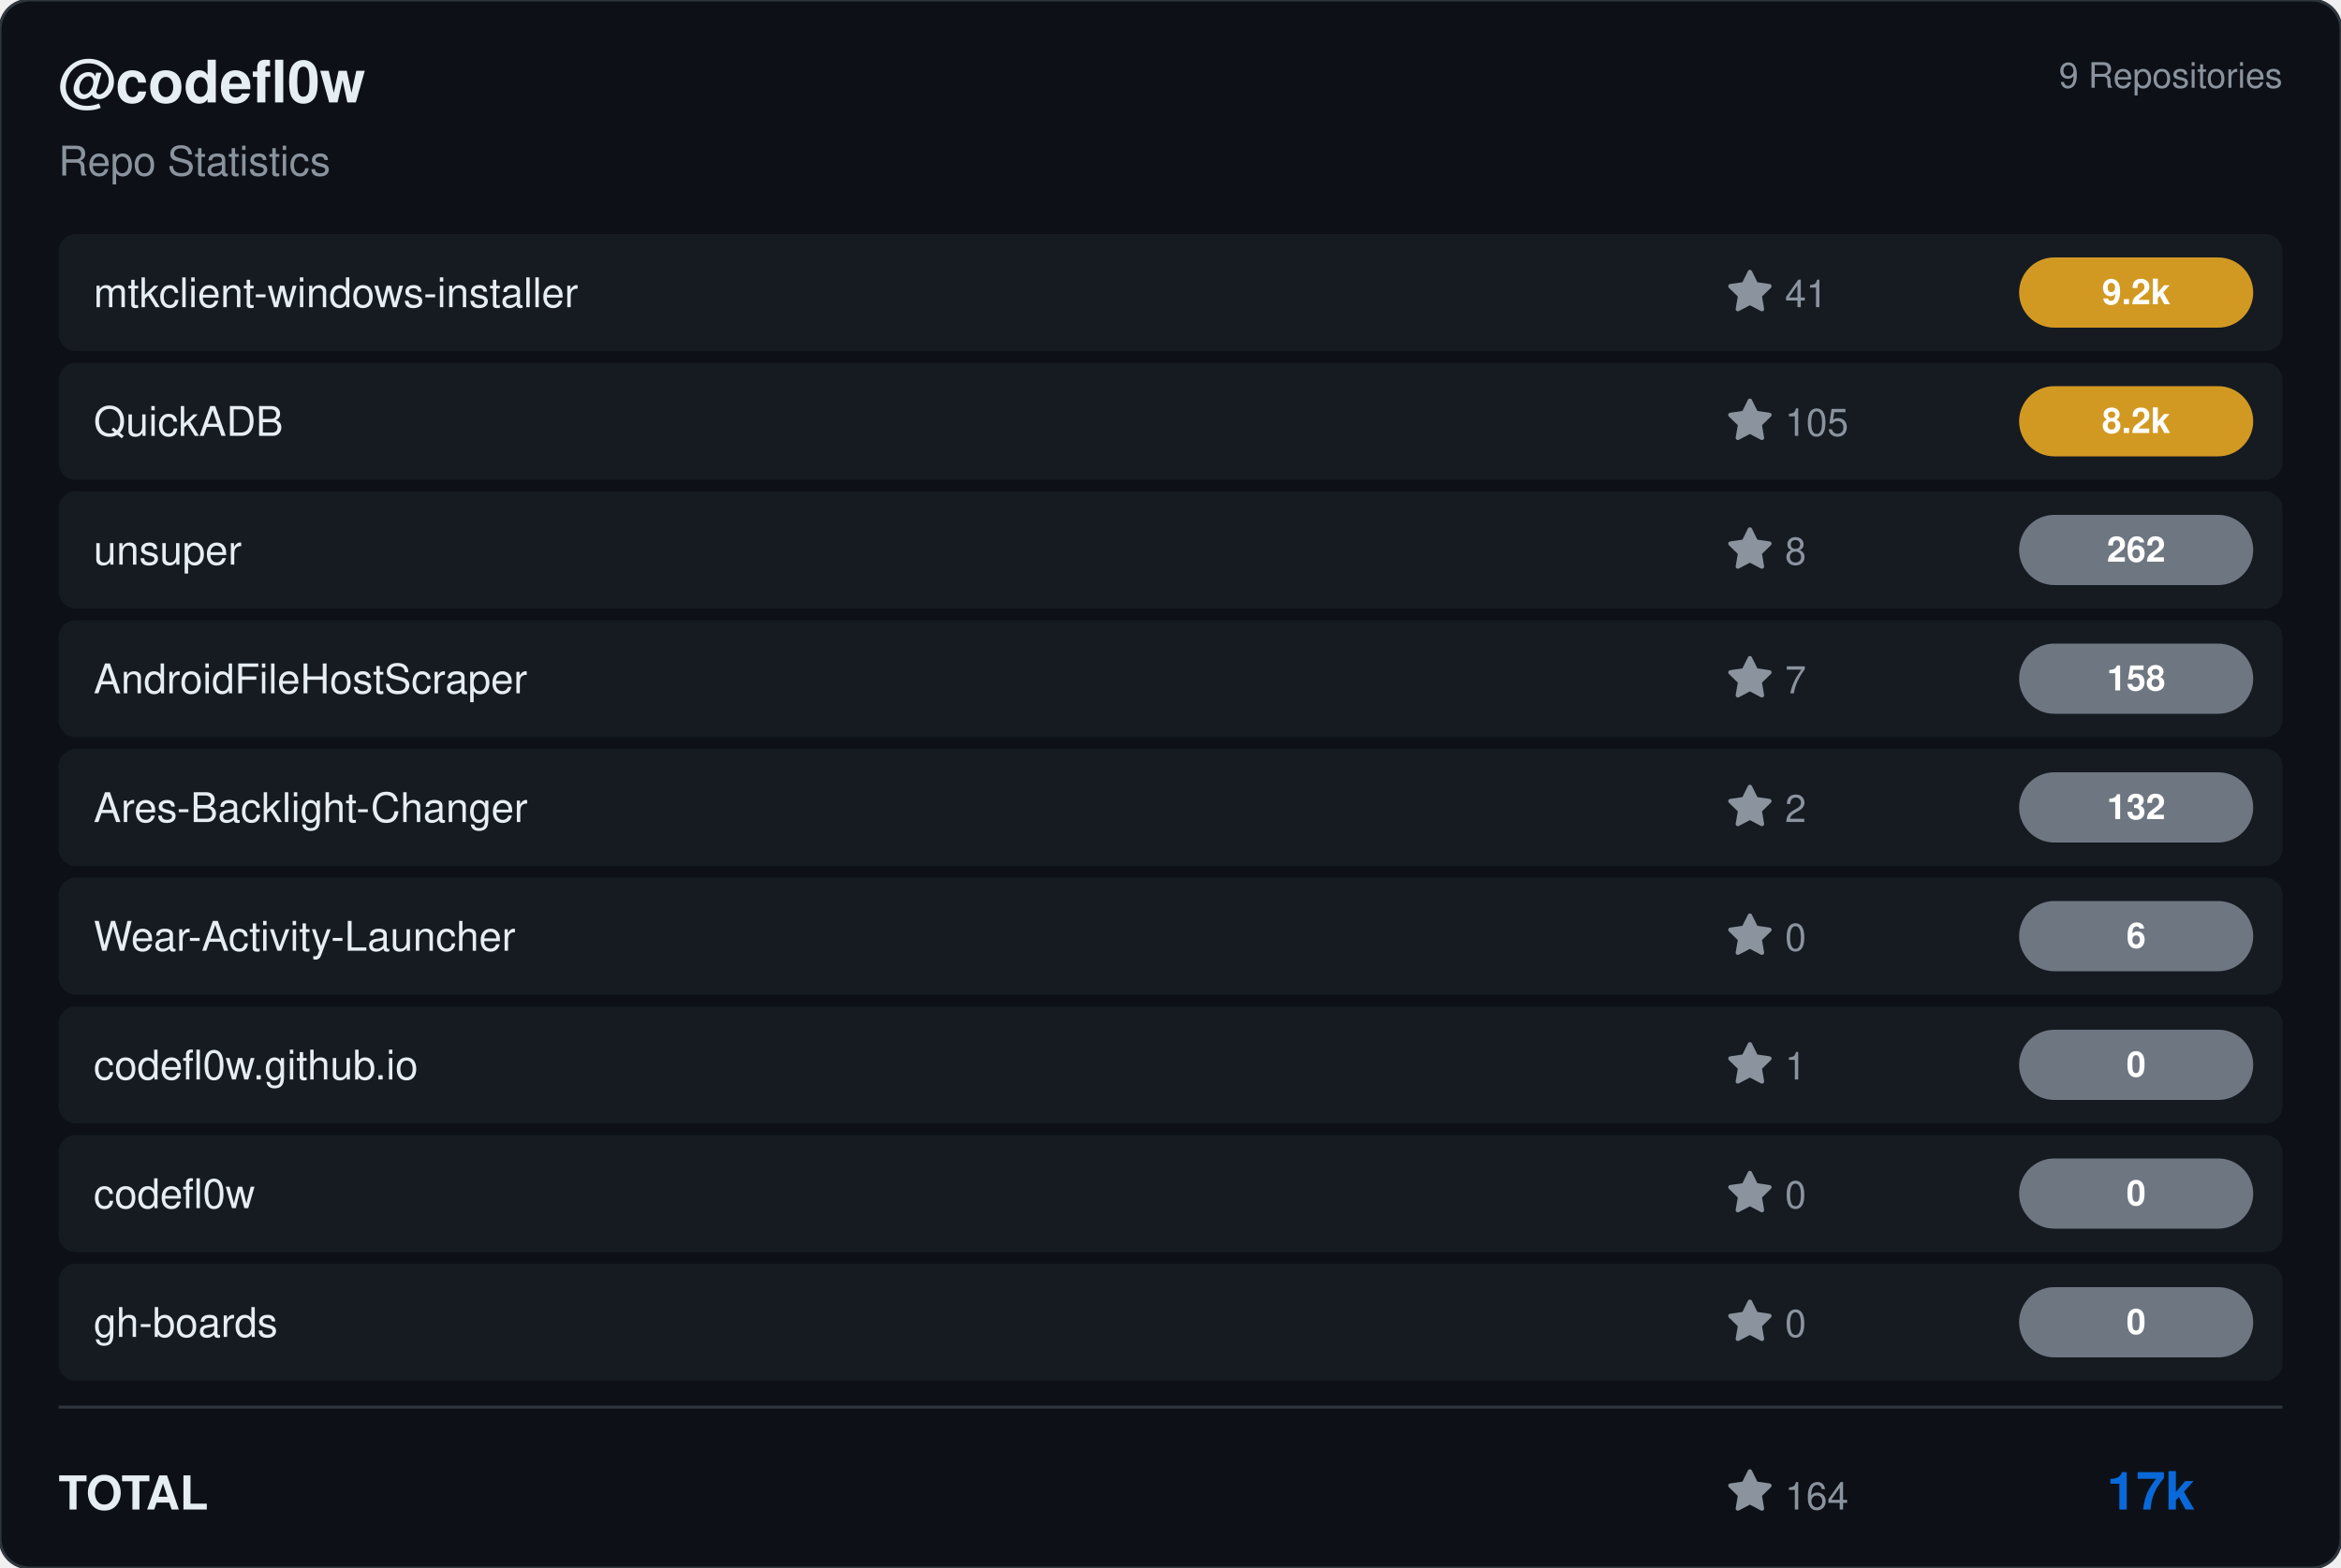
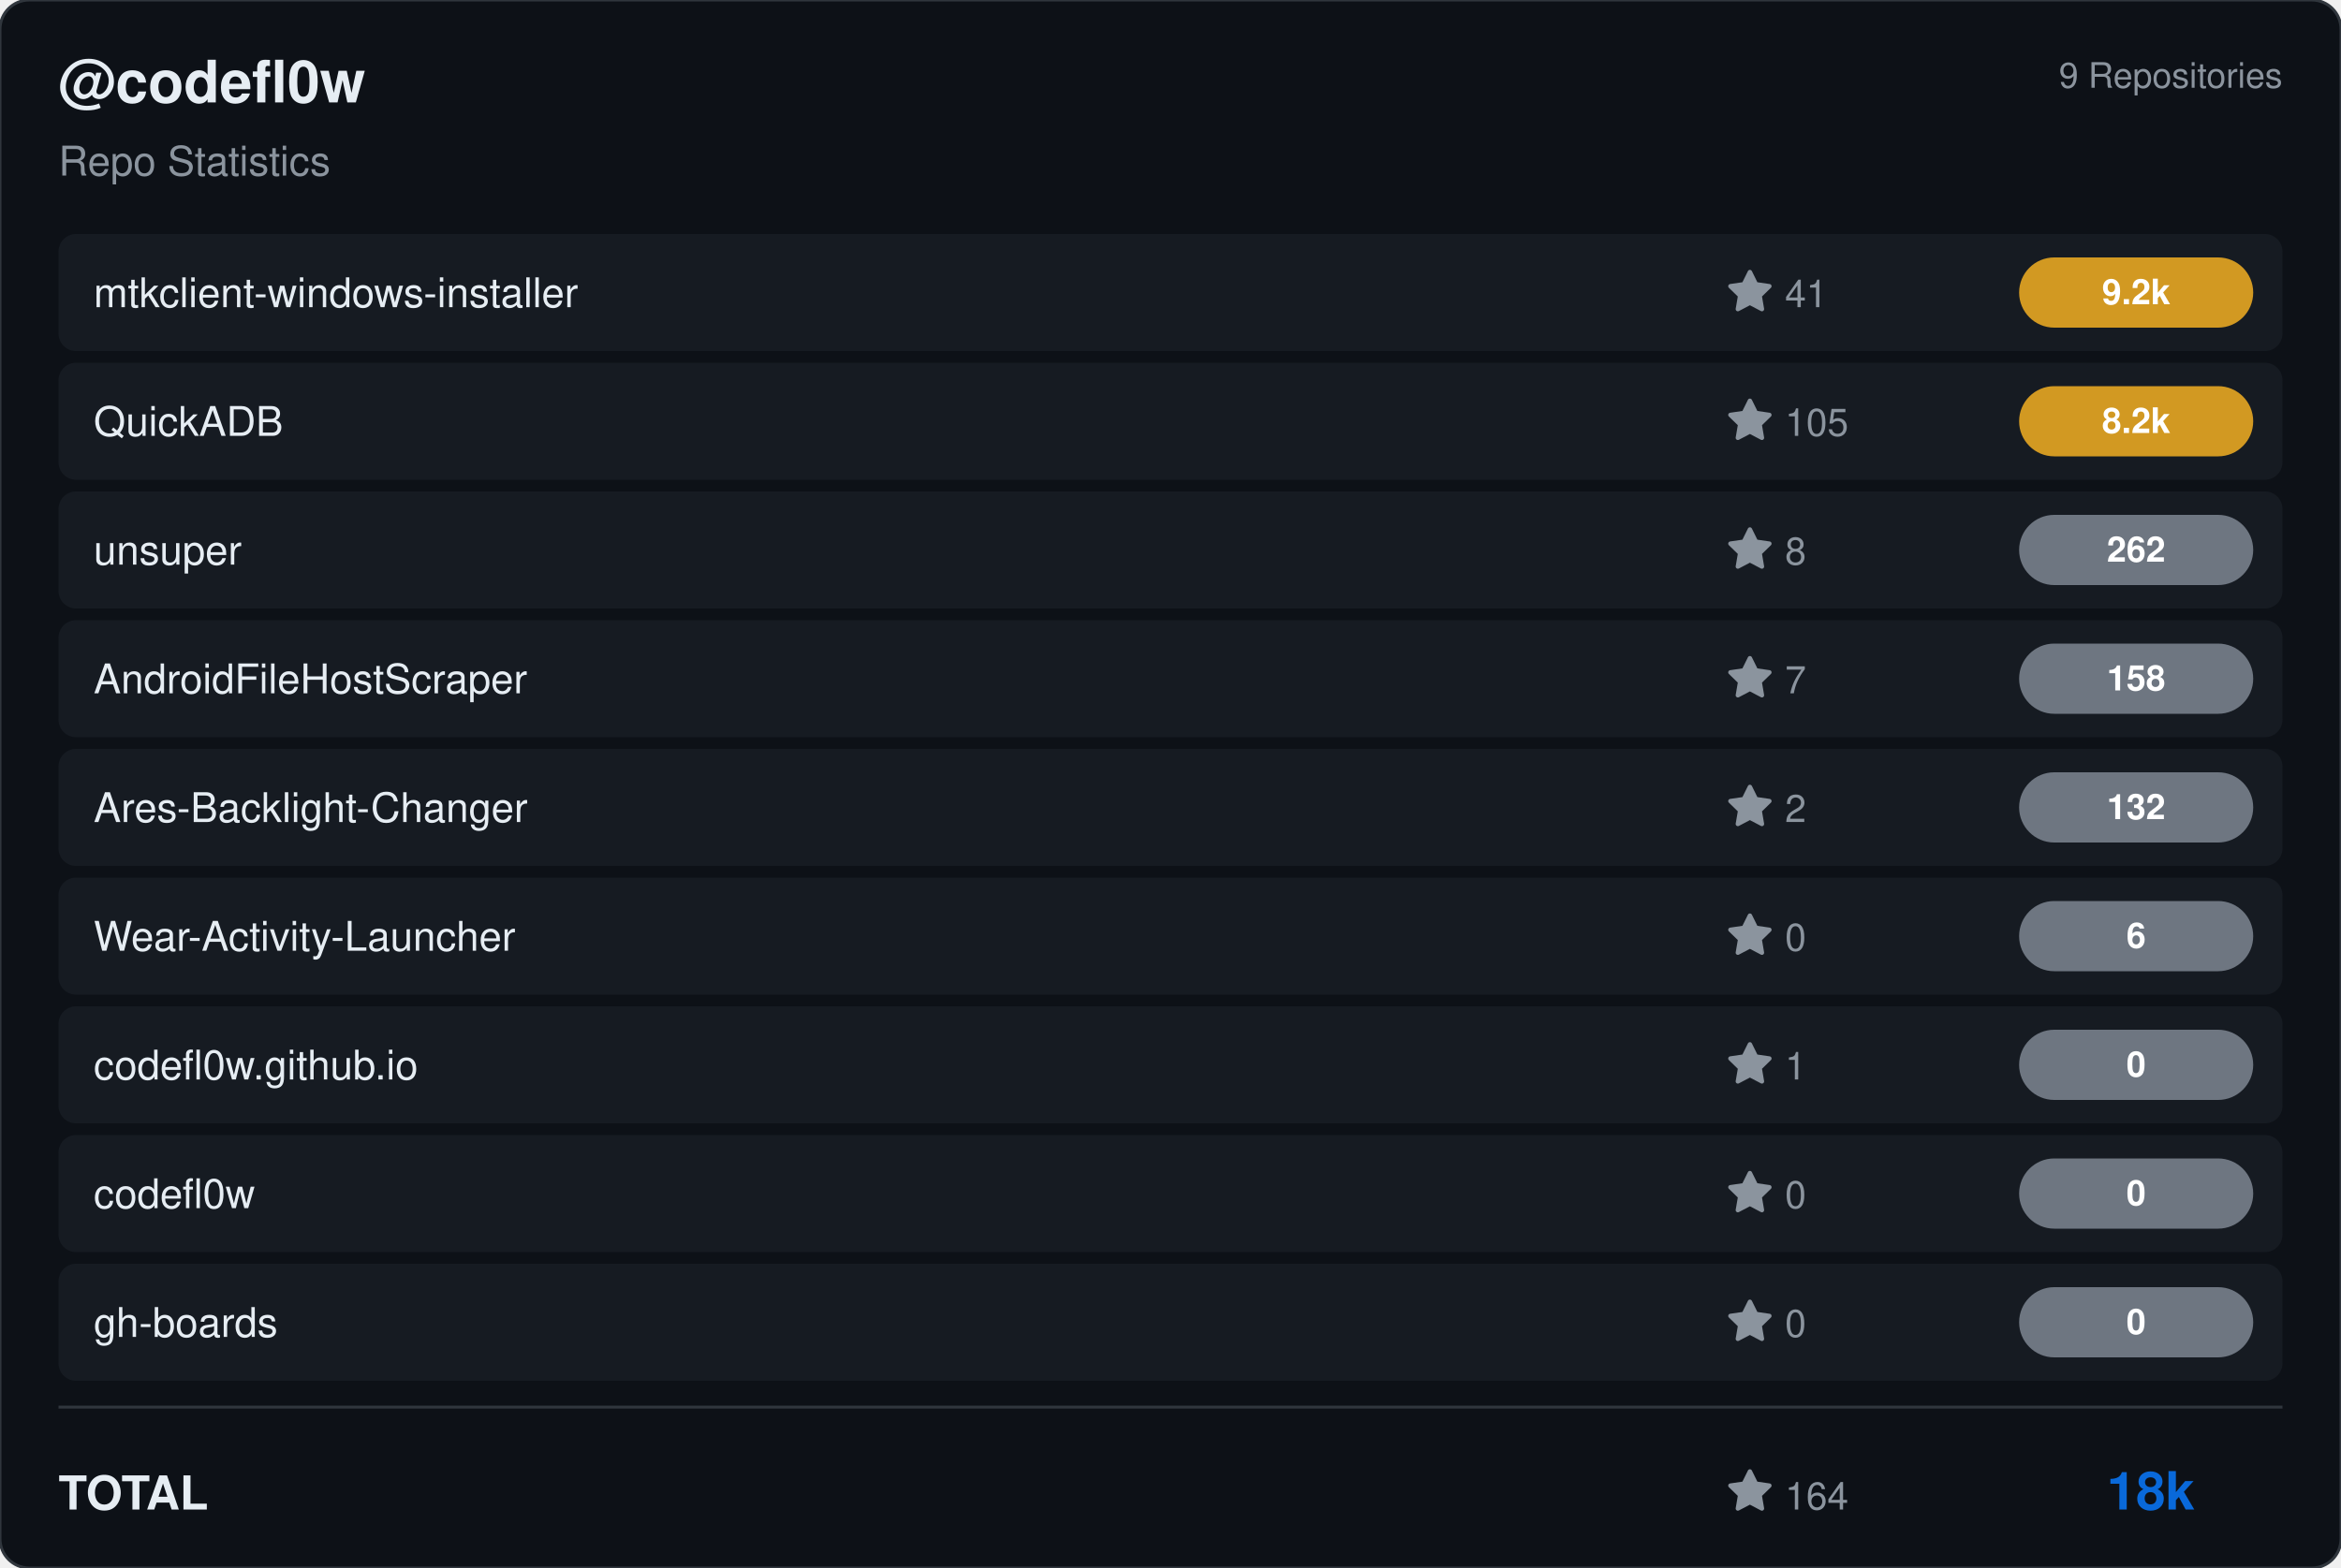
<svg xmlns="http://www.w3.org/2000/svg" viewBox="0 0 800 536" width="800" height="536">
  <rect width="800" height="536" rx="10" fill="#0d1117" stroke="#30363d" stroke-width="1" />
  <g transform="translate(20, 35)">
    <text fill="#e6edf3" font-size="20" font-family="Segoe UI, Helvetica, Arial, sans-serif" font-weight="600">@codefl0w</text>
    <text y="25" fill="#8b949e" font-size="14" font-family="Segoe UI, Helvetica, Arial, sans-serif">Repo Statistics</text>
  </g>
  <text x="780" y="30" fill="#8b949e" font-size="12" font-family="Segoe UI, Helvetica, Arial, sans-serif" text-anchor="end">9 Repositories</text>
  <rect x="20" y="80" width="760" height="40" rx="6" fill="#161b22" />
  <text x="32" y="105" fill="#e6edf3" font-size="14" font-family="Segoe UI, Helvetica, Arial, sans-serif" font-weight="500">mtkclient-windows-installer</text>
  <g transform="translate(590, 92)">
    <path d="M8 .25a.75.75 0 0 1 .673.418l1.882 3.815 4.21.612a.75.75 0 0 1 .416 1.279l-3.046 2.97.719 4.192a.751.751 0 0 1-1.088.791L8 12.347l-3.766 1.98a.75.75 0 0 1-1.088-.79l.72-4.194L.818 6.374a.75.75 0 0 1 .416-1.28l4.21-.611L7.327.668A.75.75 0 0 1 8 .25Z" fill="#8b949e" />
    <text x="20" y="13" fill="#8b949e" font-size="13" font-family="Segoe UI, Helvetica, Arial, sans-serif">41</text>
  </g>
  <rect x="690" y="88.0" width="80" height="24" rx="12" fill="#d29922" />
  <text x="730.0" y="104.0" fill="#ffffff" font-size="12" font-weight="bold" font-family="Segoe UI, Helvetica, Arial, sans-serif" text-anchor="middle">9.2k</text>
  <rect x="20" y="124" width="760" height="40" rx="6" fill="#161b22" />
  <text x="32" y="149" fill="#e6edf3" font-size="14" font-family="Segoe UI, Helvetica, Arial, sans-serif" font-weight="500">QuickADB</text>
  <g transform="translate(590, 136)">
    <path d="M8 .25a.75.75 0 0 1 .673.418l1.882 3.815 4.21.612a.75.75 0 0 1 .416 1.279l-3.046 2.97.719 4.192a.751.751 0 0 1-1.088.791L8 12.347l-3.766 1.98a.75.75 0 0 1-1.088-.79l.72-4.194L.818 6.374a.75.75 0 0 1 .416-1.28l4.21-.611L7.327.668A.75.75 0 0 1 8 .25Z" fill="#8b949e" />
    <text x="20" y="13" fill="#8b949e" font-size="13" font-family="Segoe UI, Helvetica, Arial, sans-serif">105</text>
  </g>
  <rect x="690" y="132.0" width="80" height="24" rx="12" fill="#d29922" />
  <text x="730.0" y="148.0" fill="#ffffff" font-size="12" font-weight="bold" font-family="Segoe UI, Helvetica, Arial, sans-serif" text-anchor="middle">8.2k</text>
  <rect x="20" y="168" width="760" height="40" rx="6" fill="#161b22" />
  <text x="32" y="193" fill="#e6edf3" font-size="14" font-family="Segoe UI, Helvetica, Arial, sans-serif" font-weight="500">unsuper</text>
  <g transform="translate(590, 180)">
    <path d="M8 .25a.75.75 0 0 1 .673.418l1.882 3.815 4.21.612a.75.75 0 0 1 .416 1.279l-3.046 2.97.719 4.192a.751.751 0 0 1-1.088.791L8 12.347l-3.766 1.98a.75.75 0 0 1-1.088-.79l.72-4.194L.818 6.374a.75.75 0 0 1 .416-1.28l4.21-.611L7.327.668A.75.75 0 0 1 8 .25Z" fill="#8b949e" />
    <text x="20" y="13" fill="#8b949e" font-size="13" font-family="Segoe UI, Helvetica, Arial, sans-serif">8</text>
  </g>
  <rect x="690" y="176.0" width="80" height="24" rx="12" fill="#6e7681" />
  <text x="730.0" y="192.0" fill="#ffffff" font-size="12" font-weight="bold" font-family="Segoe UI, Helvetica, Arial, sans-serif" text-anchor="middle">262</text>
  <rect x="20" y="212" width="760" height="40" rx="6" fill="#161b22" />
  <text x="32" y="237" fill="#e6edf3" font-size="14" font-family="Segoe UI, Helvetica, Arial, sans-serif" font-weight="500">AndroidFileHostScraper</text>
  <g transform="translate(590, 224)">
    <path d="M8 .25a.75.75 0 0 1 .673.418l1.882 3.815 4.21.612a.75.75 0 0 1 .416 1.279l-3.046 2.97.719 4.192a.751.751 0 0 1-1.088.791L8 12.347l-3.766 1.98a.75.75 0 0 1-1.088-.79l.72-4.194L.818 6.374a.75.75 0 0 1 .416-1.28l4.21-.611L7.327.668A.75.75 0 0 1 8 .25Z" fill="#8b949e" />
    <text x="20" y="13" fill="#8b949e" font-size="13" font-family="Segoe UI, Helvetica, Arial, sans-serif">7</text>
  </g>
  <rect x="690" y="220.0" width="80" height="24" rx="12" fill="#6e7681" />
  <text x="730.0" y="236.0" fill="#ffffff" font-size="12" font-weight="bold" font-family="Segoe UI, Helvetica, Arial, sans-serif" text-anchor="middle">158</text>
  <rect x="20" y="256" width="760" height="40" rx="6" fill="#161b22" />
  <text x="32" y="281" fill="#e6edf3" font-size="14" font-family="Segoe UI, Helvetica, Arial, sans-serif" font-weight="500">Ares-Backlight-Changer</text>
  <g transform="translate(590, 268)">
    <path d="M8 .25a.75.75 0 0 1 .673.418l1.882 3.815 4.21.612a.75.75 0 0 1 .416 1.279l-3.046 2.97.719 4.192a.751.751 0 0 1-1.088.791L8 12.347l-3.766 1.98a.75.75 0 0 1-1.088-.79l.72-4.194L.818 6.374a.75.75 0 0 1 .416-1.28l4.21-.611L7.327.668A.75.75 0 0 1 8 .25Z" fill="#8b949e" />
    <text x="20" y="13" fill="#8b949e" font-size="13" font-family="Segoe UI, Helvetica, Arial, sans-serif">2</text>
  </g>
  <rect x="690" y="264.0" width="80" height="24" rx="12" fill="#6e7681" />
  <text x="730.0" y="280.0" fill="#ffffff" font-size="12" font-weight="bold" font-family="Segoe UI, Helvetica, Arial, sans-serif" text-anchor="middle">132</text>
  <rect x="20" y="300" width="760" height="40" rx="6" fill="#161b22" />
  <text x="32" y="325" fill="#e6edf3" font-size="14" font-family="Segoe UI, Helvetica, Arial, sans-serif" font-weight="500">Wear-Activity-Launcher</text>
  <g transform="translate(590, 312)">
    <path d="M8 .25a.75.75 0 0 1 .673.418l1.882 3.815 4.21.612a.75.75 0 0 1 .416 1.279l-3.046 2.97.719 4.192a.751.751 0 0 1-1.088.791L8 12.347l-3.766 1.98a.75.75 0 0 1-1.088-.79l.72-4.194L.818 6.374a.75.75 0 0 1 .416-1.28l4.21-.611L7.327.668A.75.75 0 0 1 8 .25Z" fill="#8b949e" />
    <text x="20" y="13" fill="#8b949e" font-size="13" font-family="Segoe UI, Helvetica, Arial, sans-serif">0</text>
  </g>
  <rect x="690" y="308.0" width="80" height="24" rx="12" fill="#6e7681" />
  <text x="730.0" y="324.0" fill="#ffffff" font-size="12" font-weight="bold" font-family="Segoe UI, Helvetica, Arial, sans-serif" text-anchor="middle">6</text>
  <rect x="20" y="344" width="760" height="40" rx="6" fill="#161b22" />
  <text x="32" y="369" fill="#e6edf3" font-size="14" font-family="Segoe UI, Helvetica, Arial, sans-serif" font-weight="500">codefl0w.github.io</text>
  <g transform="translate(590, 356)">
    <path d="M8 .25a.75.75 0 0 1 .673.418l1.882 3.815 4.21.612a.75.75 0 0 1 .416 1.279l-3.046 2.97.719 4.192a.751.751 0 0 1-1.088.791L8 12.347l-3.766 1.98a.75.75 0 0 1-1.088-.79l.72-4.194L.818 6.374a.75.75 0 0 1 .416-1.28l4.21-.611L7.327.668A.75.75 0 0 1 8 .25Z" fill="#8b949e" />
    <text x="20" y="13" fill="#8b949e" font-size="13" font-family="Segoe UI, Helvetica, Arial, sans-serif">1</text>
  </g>
  <rect x="690" y="352.0" width="80" height="24" rx="12" fill="#6e7681" />
  <text x="730.0" y="368.0" fill="#ffffff" font-size="12" font-weight="bold" font-family="Segoe UI, Helvetica, Arial, sans-serif" text-anchor="middle">0</text>
  <rect x="20" y="388" width="760" height="40" rx="6" fill="#161b22" />
  <text x="32" y="413" fill="#e6edf3" font-size="14" font-family="Segoe UI, Helvetica, Arial, sans-serif" font-weight="500">codefl0w</text>
  <g transform="translate(590, 400)">
    <path d="M8 .25a.75.75 0 0 1 .673.418l1.882 3.815 4.21.612a.75.75 0 0 1 .416 1.279l-3.046 2.97.719 4.192a.751.751 0 0 1-1.088.791L8 12.347l-3.766 1.98a.75.75 0 0 1-1.088-.79l.72-4.194L.818 6.374a.75.75 0 0 1 .416-1.28l4.21-.611L7.327.668A.75.75 0 0 1 8 .25Z" fill="#8b949e" />
    <text x="20" y="13" fill="#8b949e" font-size="13" font-family="Segoe UI, Helvetica, Arial, sans-serif">0</text>
  </g>
  <rect x="690" y="396.0" width="80" height="24" rx="12" fill="#6e7681" />
  <text x="730.0" y="412.0" fill="#ffffff" font-size="12" font-weight="bold" font-family="Segoe UI, Helvetica, Arial, sans-serif" text-anchor="middle">0</text>
  <rect x="20" y="432" width="760" height="40" rx="6" fill="#161b22" />
  <text x="32" y="457" fill="#e6edf3" font-size="14" font-family="Segoe UI, Helvetica, Arial, sans-serif" font-weight="500">gh-boards</text>
  <g transform="translate(590, 444)">
    <path d="M8 .25a.75.75 0 0 1 .673.418l1.882 3.815 4.21.612a.75.75 0 0 1 .416 1.279l-3.046 2.97.719 4.192a.751.751 0 0 1-1.088.791L8 12.347l-3.766 1.98a.75.75 0 0 1-1.088-.79l.72-4.194L.818 6.374a.75.75 0 0 1 .416-1.28l4.21-.611L7.327.668A.75.75 0 0 1 8 .25Z" fill="#8b949e" />
    <text x="20" y="13" fill="#8b949e" font-size="13" font-family="Segoe UI, Helvetica, Arial, sans-serif">0</text>
  </g>
  <rect x="690" y="440.0" width="80" height="24" rx="12" fill="#6e7681" />
  <text x="730.0" y="456.0" fill="#ffffff" font-size="12" font-weight="bold" font-family="Segoe UI, Helvetica, Arial, sans-serif" text-anchor="middle">0</text>
  <line x1="20" y1="481" x2="780" y2="481" stroke="#30363d" />
  <text x="20" y="516" fill="#e6edf3" font-size="16" font-family="Segoe UI, Helvetica, Arial, sans-serif" font-weight="600">TOTAL</text>
  <g transform="translate(590, 502)">
    <path d="M8 .25a.75.75 0 0 1 .673.418l1.882 3.815 4.21.612a.75.75 0 0 1 .416 1.279l-3.046 2.97.719 4.192a.751.751 0 0 1-1.088.791L8 12.347l-3.766 1.98a.75.75 0 0 1-1.088-.79l.72-4.194L.818 6.374a.75.75 0 0 1 .416-1.28l4.21-.611L7.327.668A.75.75 0 0 1 8 .25Z" fill="#8b949e" />
    <text x="20" y="14" fill="#8b949e" font-size="13" font-family="Segoe UI, Helvetica, Arial, sans-serif">164</text>
  </g>
-   <text x="750" y="516" fill="#0969da" font-size="18" font-family="Segoe UI, Helvetica, Arial, sans-serif" font-weight="bold" text-anchor="end">17k</text>
+   <text x="750" y="516" fill="#0969da" font-size="18" font-family="Segoe UI, Helvetica, Arial, sans-serif" font-weight="bold" text-anchor="end">18k</text>
</svg>
